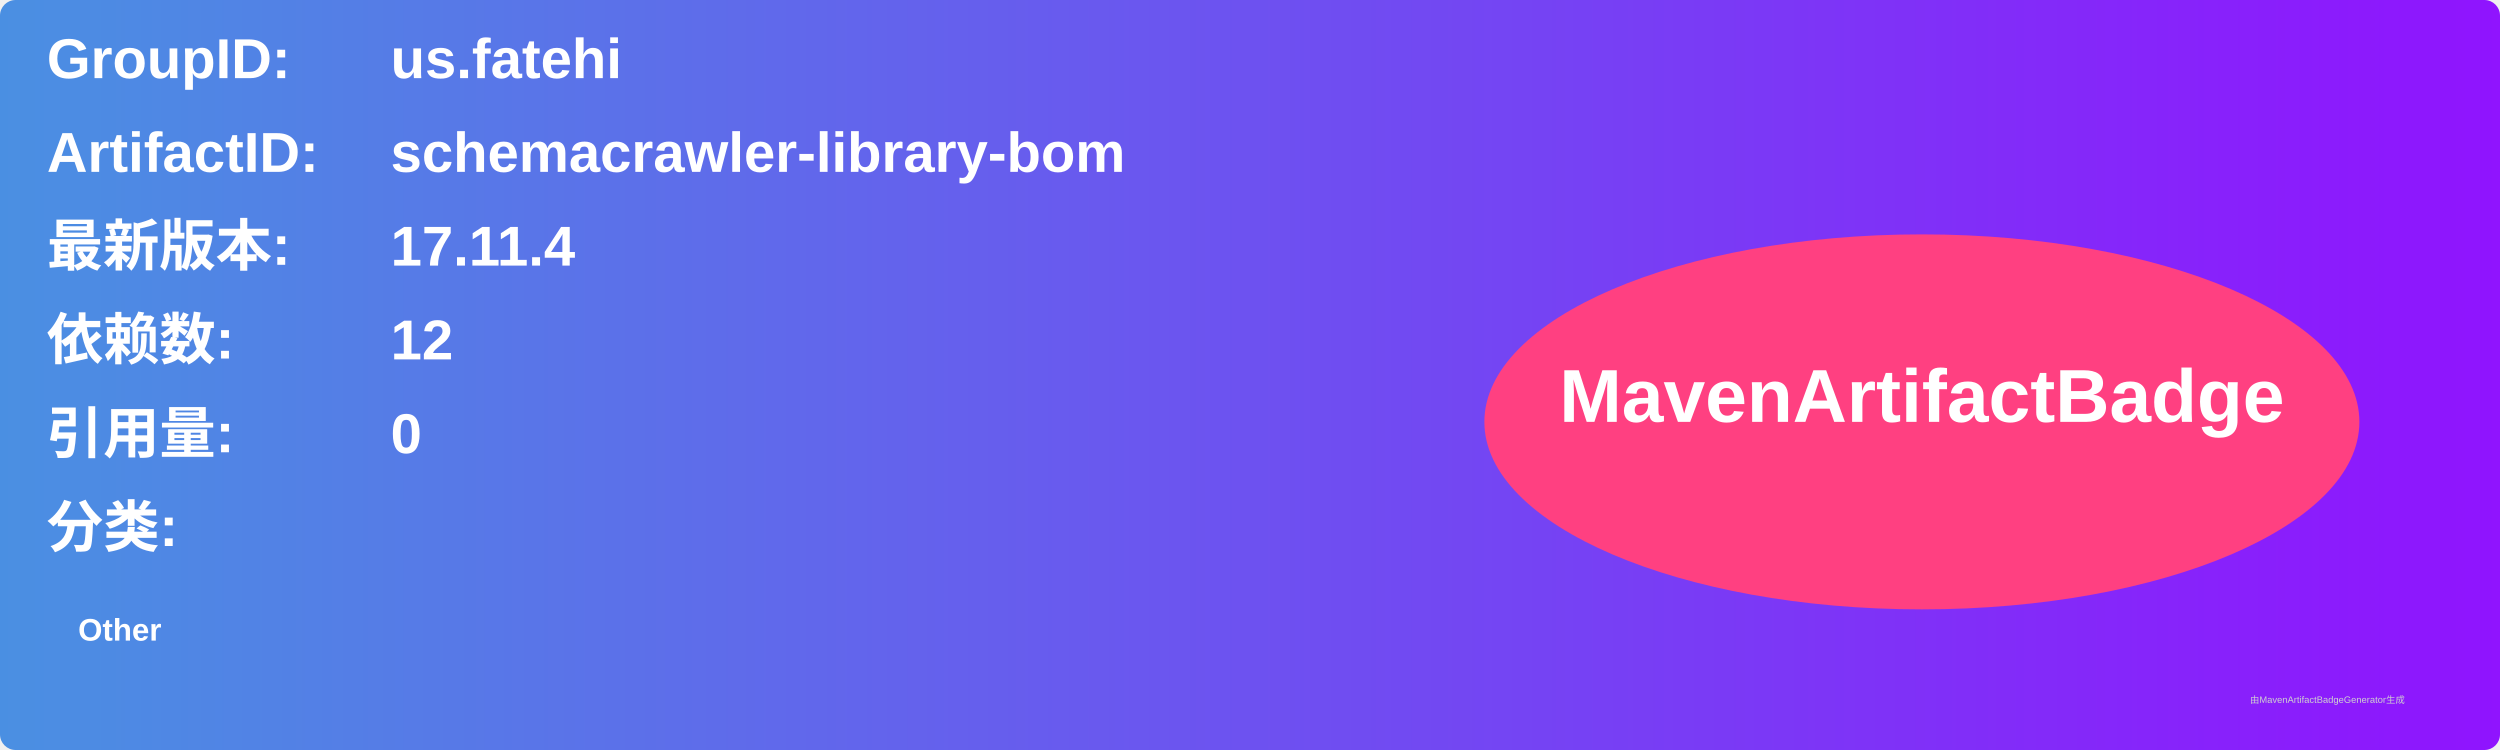
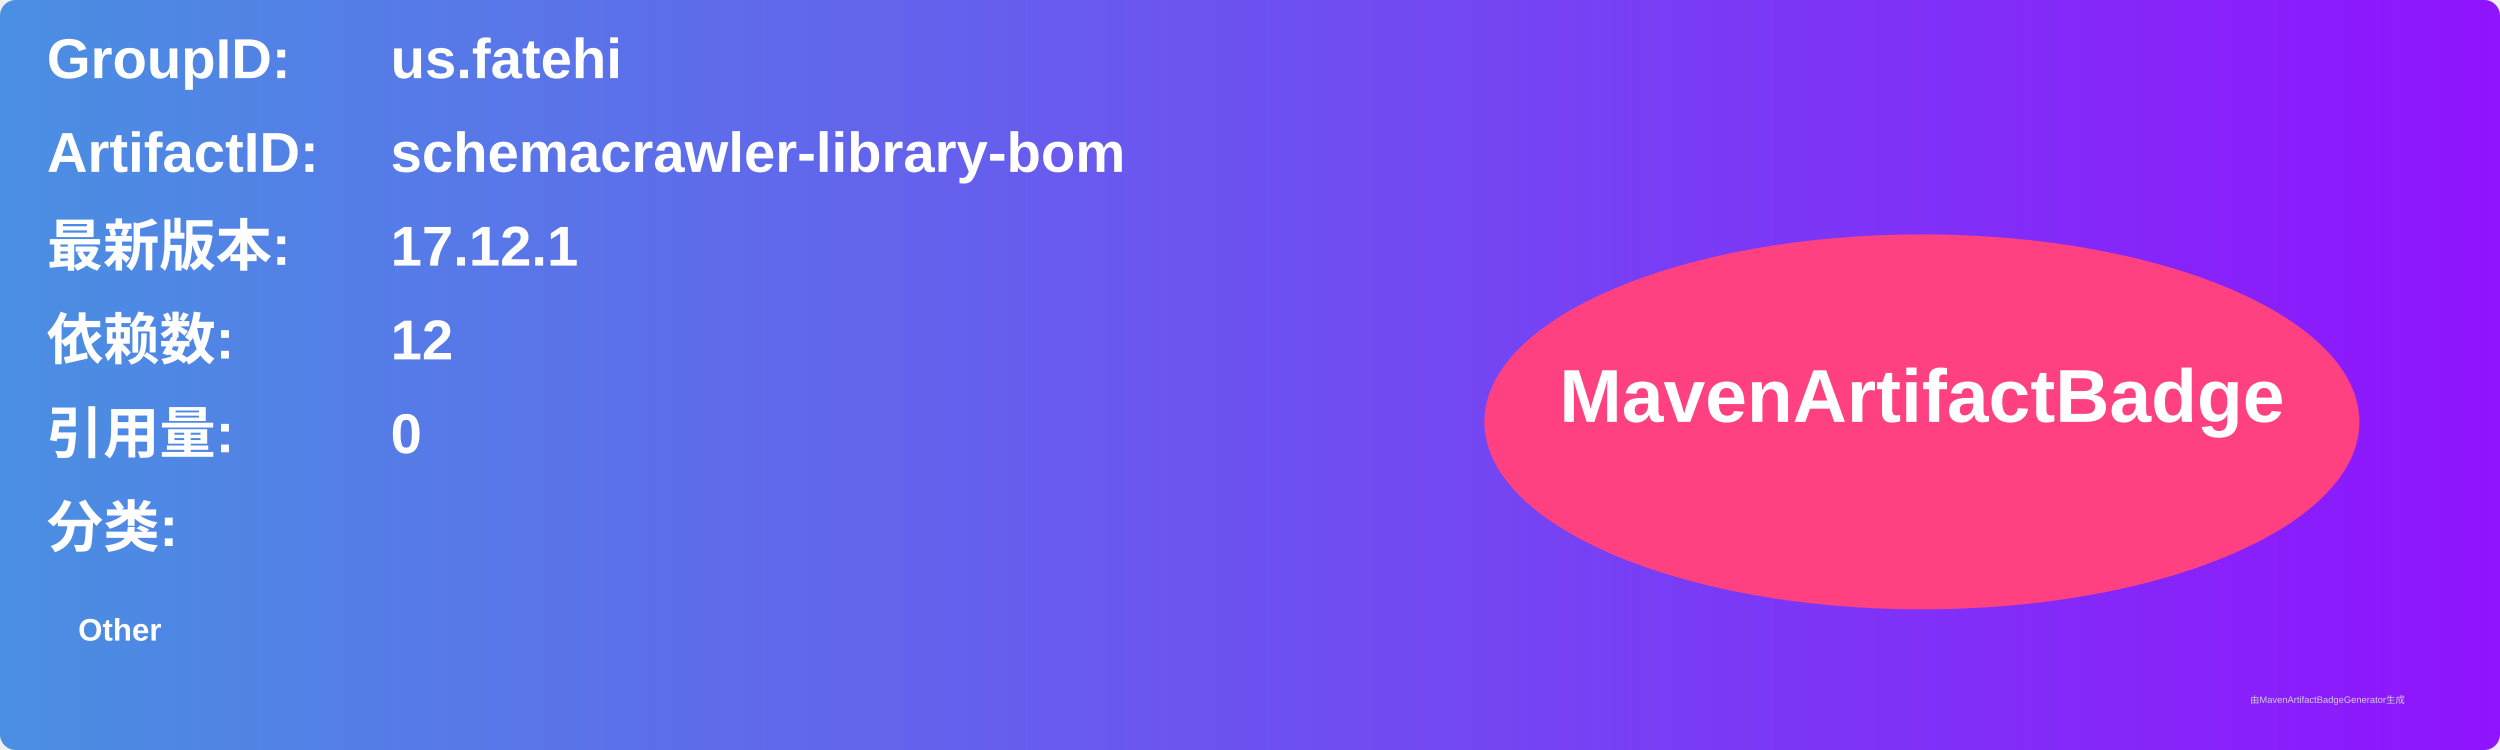
<svg xmlns="http://www.w3.org/2000/svg" width="800" height="240" viewBox="0 0 800 240">
  <linearGradient id="grad" x1="0%" y1="0%" x2="100%" y2="0%">
    <stop offset="0%" stop-color="#4a90e2" />
    <stop offset="100%" stop-color="#9013fe" />
  </linearGradient>
  <rect width="100%" height="100%" rx="5" ry="5" fill="url(#grad)" />
  <g transform="translate(15, 15)">
    <text x="0" y="10" font-family="Arial" font-size="18" fill="white" font-weight="bold" width="260">GroupID:</text>
    <text x="110" y="10" font-family="Arial" font-size="18" fill="white" font-weight="bold" width="460">us.fatehi</text>
    <text x="0" y="40" font-family="Arial" font-size="18" fill="white" font-weight="bold" width="260">ArtifactID:</text>
    <text x="110" y="40" font-family="Arial" font-size="18" fill="white" font-weight="bold" width="460">schemacrawler-library-bom</text>
    <text x="0" y="70" font-family="Arial" font-size="18" fill="white" font-weight="bold">最新版本:</text>
    <text x="110" y="70" font-family="Arial" font-size="18" fill="white" font-weight="bold">
-       <tspan font-weight="bold">17.11.4</tspan>
+       <tspan font-weight="bold">17.12.1</tspan>
    </text>
    <text x="0" y="100" font-family="Arial" font-size="18" fill="white" font-weight="bold">依赖数: </text>
    <text x="110" y="100" font-family="Arial" font-size="18" fill="white">
      <tspan font-weight="bold">12</tspan>
    </text>
    <text x="0" y="130" font-family="Arial" font-size="18" fill="white" font-weight="bold">引用量: </text>
    <text x="110" y="130" font-family="Arial" font-size="18" fill="white">
      <tspan font-weight="bold">0</tspan>
    </text>
    <text x="0" y="160" font-family="Arial" font-size="18" fill="white" font-weight="bold">分类:</text>
    <text x="10" y="190" font-family="Arial" font-size="10" fill="white">
      <tspan font-weight="bold">Other</tspan>
    </text>
    <ellipse cx="600" cy="120" rx="140" ry="60" fill="#ff4081" />
    <text x="600" y="120" text-anchor="middle" font-family="Arial" font-size="24" fill="white" font-weight="bold">MavenArtifactBadge</text>
  </g>
  <text x="720" y="225" font-family="Arial" font-size="3" fill="#d0d0d0">由MavenArtifactBadgeGenerator生成</text>
</svg>
